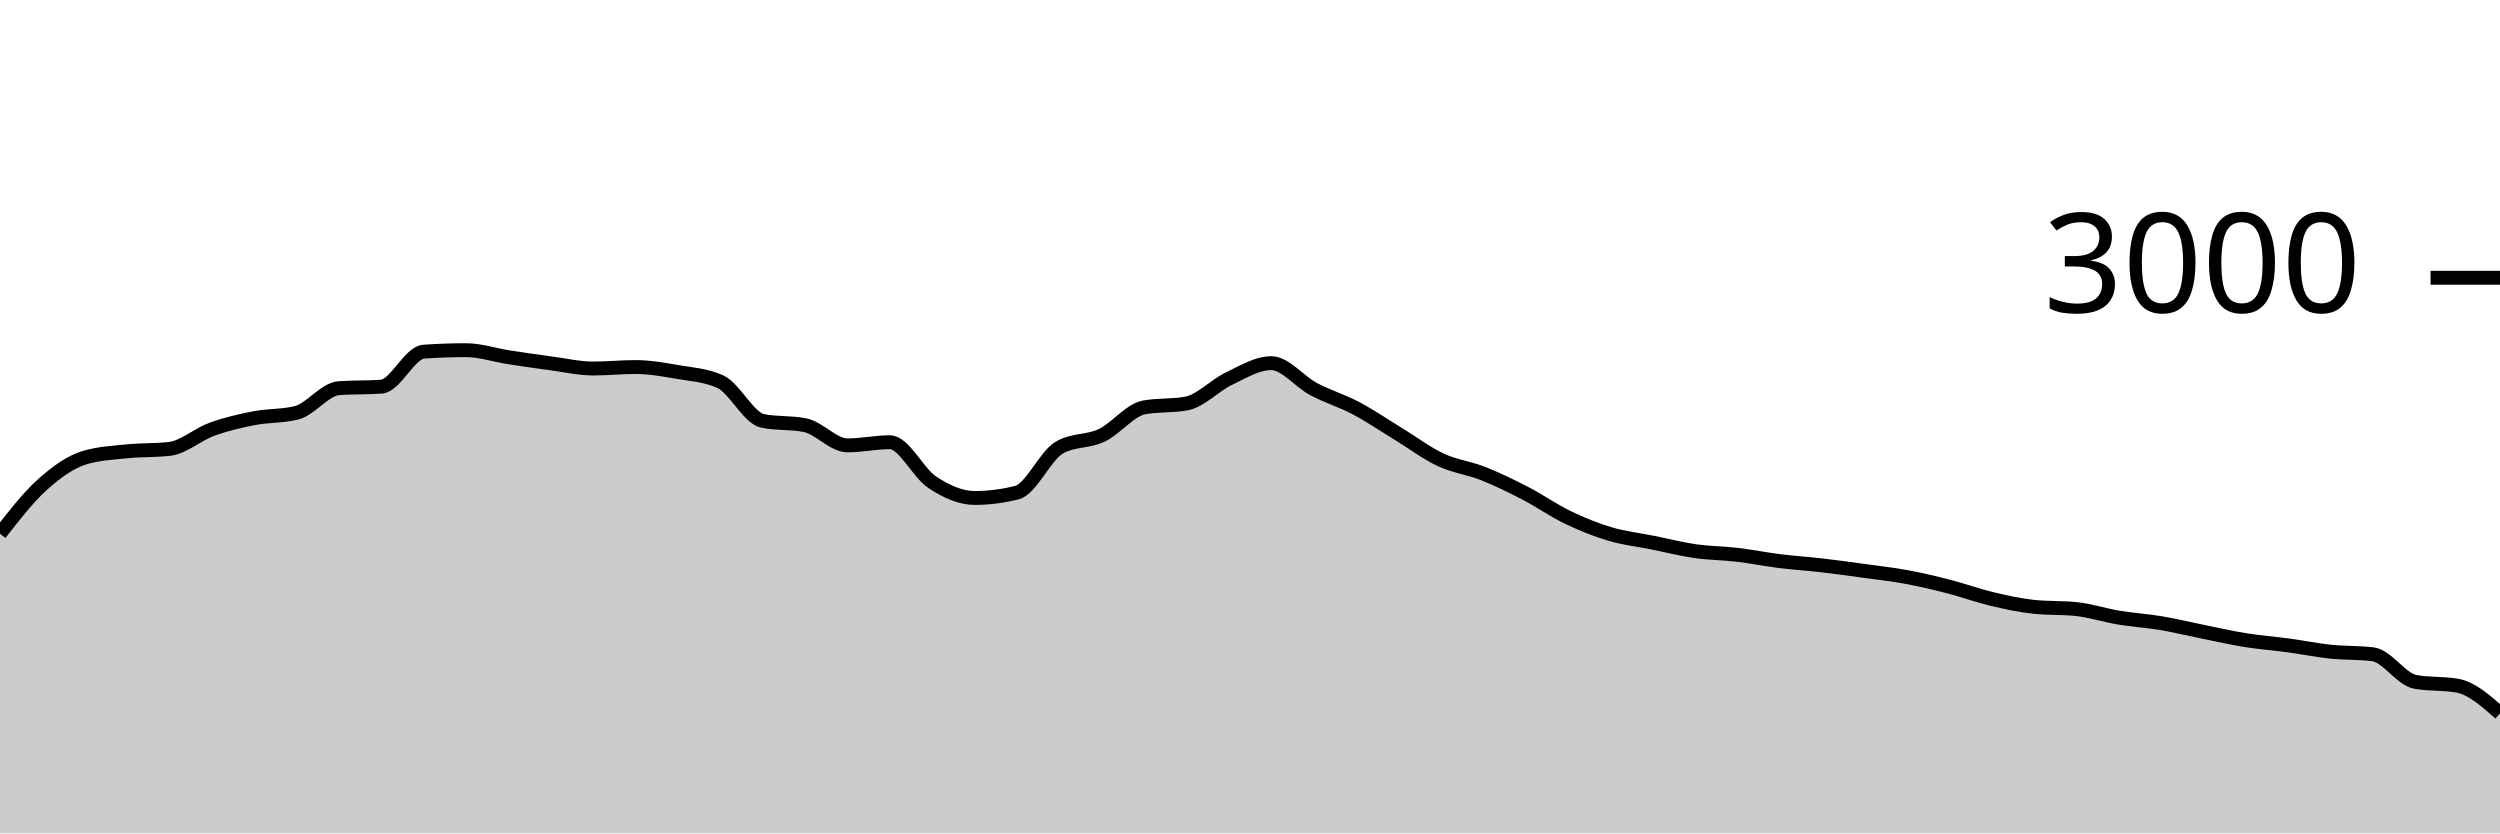
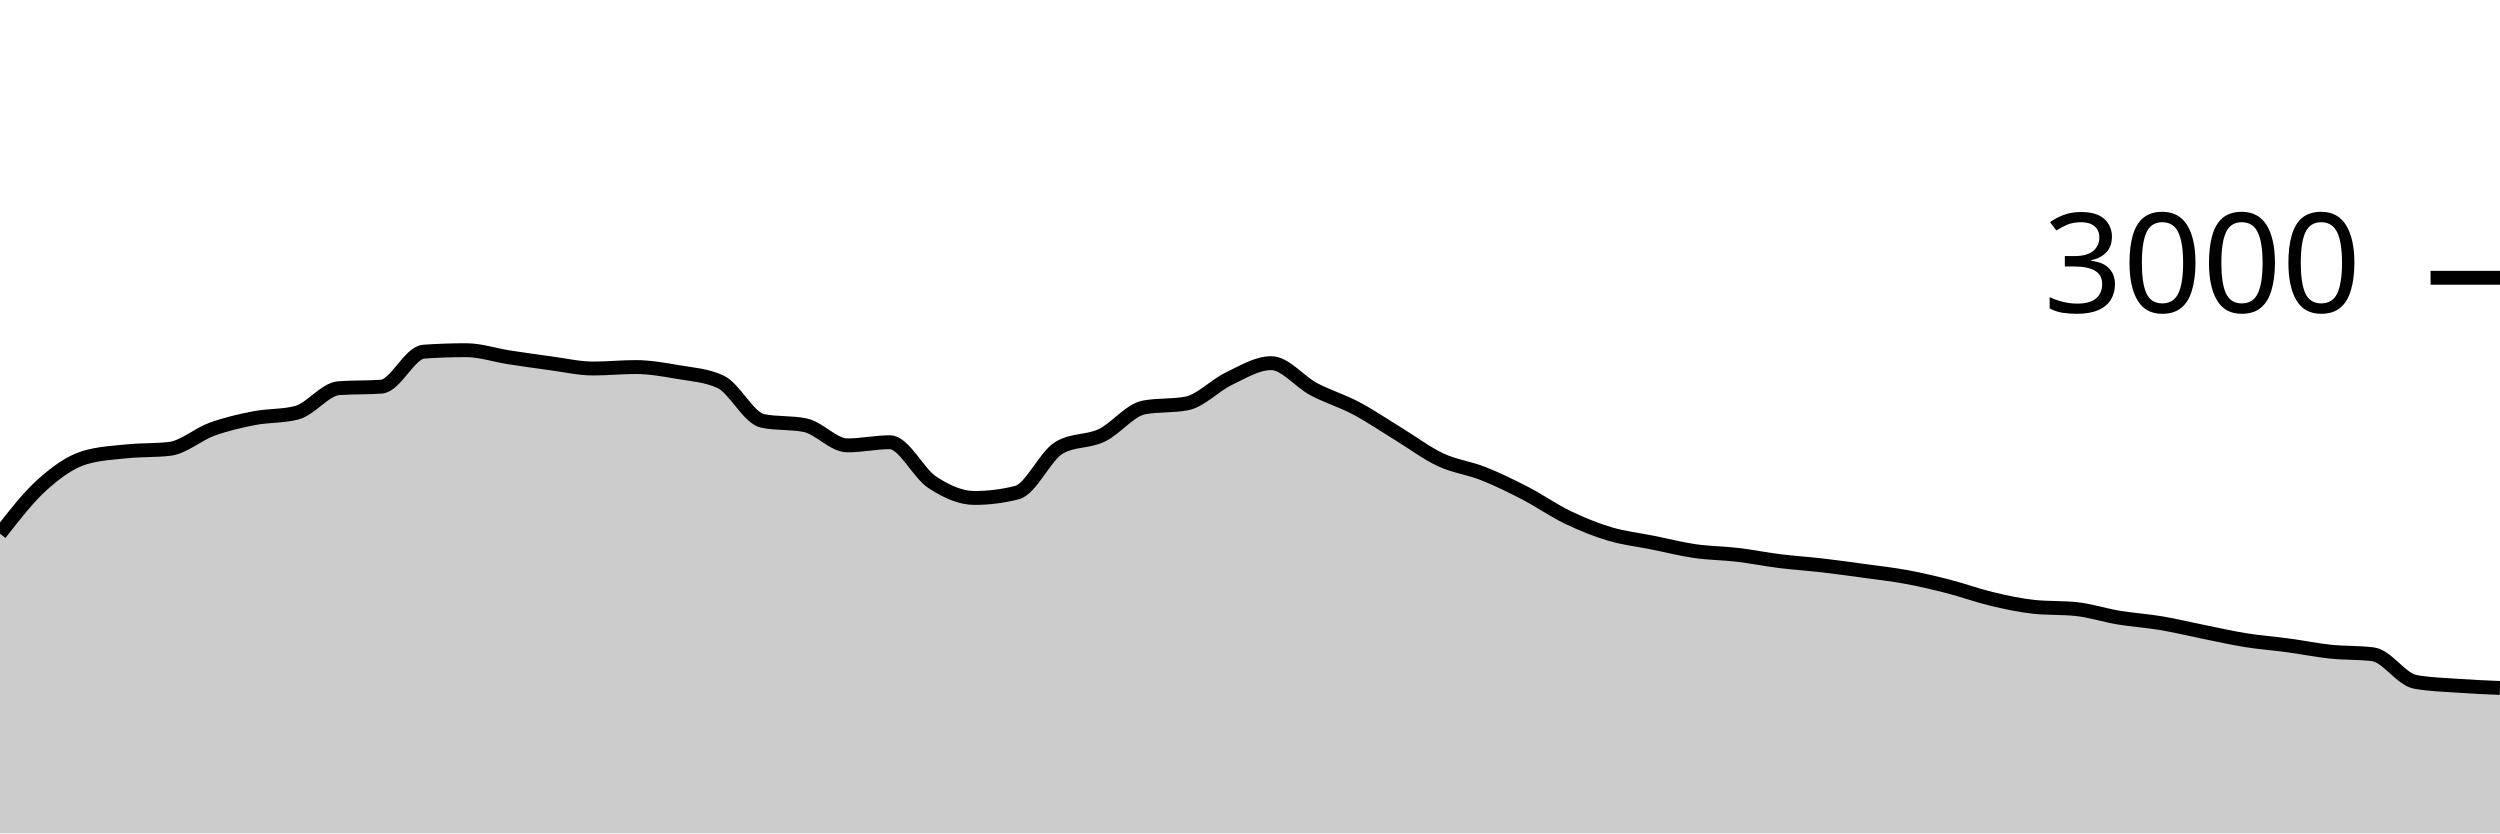
<svg xmlns="http://www.w3.org/2000/svg" viewBox="0 0 180 60">
  <g transform="translate(0,20)">
-     <path class="area" fill="rgba(0, 0, 0, 0.2)" d="M0,18.427C1.017,17.117,2.034,15.807,3.051,14.893C4.068,13.98,5.085,13.249,6.102,12.947C7.119,12.644,8.136,12.598,9.153,12.493C10.169,12.389,11.186,12.436,12.203,12.32C13.22,12.204,14.237,11.276,15.254,10.907C16.271,10.538,17.288,10.304,18.305,10.107C19.322,9.909,20.339,9.978,21.356,9.72C22.373,9.462,23.39,8.018,24.407,7.947C25.424,7.876,26.441,7.911,27.458,7.84C28.475,7.769,29.492,5.391,30.508,5.32C31.525,5.249,32.542,5.213,33.559,5.213C34.576,5.213,35.593,5.562,36.61,5.72C37.627,5.878,38.644,6.024,39.661,6.16C40.678,6.296,41.695,6.533,42.712,6.533C43.729,6.533,44.746,6.427,45.763,6.427C46.78,6.427,47.797,6.611,48.814,6.787C49.831,6.962,50.847,7.018,51.864,7.48C52.881,7.942,53.898,10.102,54.915,10.307C55.932,10.511,56.949,10.409,57.966,10.613C58.983,10.818,60,12.067,61.017,12.067C62.034,12.067,63.051,11.84,64.068,11.84C65.085,11.84,66.102,14.051,67.119,14.72C68.136,15.389,69.153,15.853,70.169,15.853C71.186,15.853,72.203,15.724,73.22,15.467C74.237,15.209,75.254,12.813,76.271,12.227C77.288,11.64,78.305,11.829,79.322,11.347C80.339,10.864,81.356,9.52,82.373,9.333C83.39,9.147,84.407,9.24,85.424,9.053C86.441,8.867,87.458,7.751,88.475,7.267C89.492,6.782,90.508,6.147,91.525,6.147C92.542,6.147,93.559,7.473,94.576,8.013C95.593,8.553,96.61,8.849,97.627,9.387C98.644,9.924,99.661,10.62,100.678,11.24C101.695,11.86,102.712,12.631,103.729,13.107C104.746,13.582,105.763,13.691,106.78,14.093C107.797,14.496,108.814,14.993,109.831,15.52C110.847,16.047,111.864,16.764,112.881,17.253C113.898,17.742,114.915,18.151,115.932,18.453C116.949,18.756,117.966,18.862,118.983,19.067C120,19.271,121.017,19.533,122.034,19.68C123.051,19.827,124.068,19.827,125.085,19.947C126.102,20.067,127.119,20.273,128.136,20.4C129.153,20.527,130.169,20.589,131.186,20.707C132.203,20.824,133.22,20.967,134.237,21.107C135.254,21.247,136.271,21.358,137.288,21.547C138.305,21.736,139.322,21.978,140.339,22.24C141.356,22.502,142.373,22.878,143.39,23.12C144.407,23.362,145.424,23.587,146.441,23.693C147.458,23.8,148.475,23.747,149.492,23.853C150.508,23.96,151.525,24.298,152.542,24.467C153.559,24.636,154.576,24.696,155.593,24.867C156.61,25.038,157.627,25.289,158.644,25.493C159.661,25.698,160.678,25.931,161.695,26.093C162.712,26.256,163.729,26.329,164.746,26.467C165.763,26.604,166.78,26.813,167.797,26.92C168.814,27.027,169.831,26.982,170.847,27.107C171.864,27.231,172.881,28.907,173.898,29.093C174.915,29.28,175.932,29.187,176.949,29.373C177.966,29.56,178.983,30.46,180,31.36L180,40C178.983,40,177.966,40,176.949,40C175.932,40,174.915,40,173.898,40C172.881,40,171.864,40,170.847,40C169.831,40,168.814,40,167.797,40C166.78,40,165.763,40,164.746,40C163.729,40,162.712,40,161.695,40C160.678,40,159.661,40,158.644,40C157.627,40,156.61,40,155.593,40C154.576,40,153.559,40,152.542,40C151.525,40,150.508,40,149.492,40C148.475,40,147.458,40,146.441,40C145.424,40,144.407,40,143.39,40C142.373,40,141.356,40,140.339,40C139.322,40,138.305,40,137.288,40C136.271,40,135.254,40,134.237,40C133.22,40,132.203,40,131.186,40C130.169,40,129.153,40,128.136,40C127.119,40,126.102,40,125.085,40C124.068,40,123.051,40,122.034,40C121.017,40,120,40,118.983,40C117.966,40,116.949,40,115.932,40C114.915,40,113.898,40,112.881,40C111.864,40,110.847,40,109.831,40C108.814,40,107.797,40,106.78,40C105.763,40,104.746,40,103.729,40C102.712,40,101.695,40,100.678,40C99.661,40,98.644,40,97.627,40C96.61,40,95.593,40,94.576,40C93.559,40,92.542,40,91.525,40C90.508,40,89.492,40,88.475,40C87.458,40,86.441,40,85.424,40C84.407,40,83.39,40,82.373,40C81.356,40,80.339,40,79.322,40C78.305,40,77.288,40,76.271,40C75.254,40,74.237,40,73.22,40C72.203,40,71.186,40,70.169,40C69.153,40,68.136,40,67.119,40C66.102,40,65.085,40,64.068,40C63.051,40,62.034,40,61.017,40C60,40,58.983,40,57.966,40C56.949,40,55.932,40,54.915,40C53.898,40,52.881,40,51.864,40C50.847,40,49.831,40,48.814,40C47.797,40,46.78,40,45.763,40C44.746,40,43.729,40,42.712,40C41.695,40,40.678,40,39.661,40C38.644,40,37.627,40,36.61,40C35.593,40,34.576,40,33.559,40C32.542,40,31.525,40,30.508,40C29.492,40,28.475,40,27.458,40C26.441,40,25.424,40,24.407,40C23.39,40,22.373,40,21.356,40C20.339,40,19.322,40,18.305,40C17.288,40,16.271,40,15.254,40C14.237,40,13.22,40,12.203,40C11.186,40,10.169,40,9.153,40C8.136,40,7.119,40,6.102,40C5.085,40,4.068,40,3.051,40C2.034,40,1.017,40,0,40Z" />
-     <path class="line" stroke="black" fill="none" d="M0,18.427C1.017,17.117,2.034,15.807,3.051,14.893C4.068,13.98,5.085,13.249,6.102,12.947C7.119,12.644,8.136,12.598,9.153,12.493C10.169,12.389,11.186,12.436,12.203,12.32C13.22,12.204,14.237,11.276,15.254,10.907C16.271,10.538,17.288,10.304,18.305,10.107C19.322,9.909,20.339,9.978,21.356,9.72C22.373,9.462,23.39,8.018,24.407,7.947C25.424,7.876,26.441,7.911,27.458,7.84C28.475,7.769,29.492,5.391,30.508,5.32C31.525,5.249,32.542,5.213,33.559,5.213C34.576,5.213,35.593,5.562,36.61,5.72C37.627,5.878,38.644,6.024,39.661,6.16C40.678,6.296,41.695,6.533,42.712,6.533C43.729,6.533,44.746,6.427,45.763,6.427C46.78,6.427,47.797,6.611,48.814,6.787C49.831,6.962,50.847,7.018,51.864,7.48C52.881,7.942,53.898,10.102,54.915,10.307C55.932,10.511,56.949,10.409,57.966,10.613C58.983,10.818,60,12.067,61.017,12.067C62.034,12.067,63.051,11.84,64.068,11.84C65.085,11.84,66.102,14.051,67.119,14.72C68.136,15.389,69.153,15.853,70.169,15.853C71.186,15.853,72.203,15.724,73.22,15.467C74.237,15.209,75.254,12.813,76.271,12.227C77.288,11.64,78.305,11.829,79.322,11.347C80.339,10.864,81.356,9.52,82.373,9.333C83.39,9.147,84.407,9.24,85.424,9.053C86.441,8.867,87.458,7.751,88.475,7.267C89.492,6.782,90.508,6.147,91.525,6.147C92.542,6.147,93.559,7.473,94.576,8.013C95.593,8.553,96.61,8.849,97.627,9.387C98.644,9.924,99.661,10.62,100.678,11.24C101.695,11.86,102.712,12.631,103.729,13.107C104.746,13.582,105.763,13.691,106.78,14.093C107.797,14.496,108.814,14.993,109.831,15.52C110.847,16.047,111.864,16.764,112.881,17.253C113.898,17.742,114.915,18.151,115.932,18.453C116.949,18.756,117.966,18.862,118.983,19.067C120,19.271,121.017,19.533,122.034,19.68C123.051,19.827,124.068,19.827,125.085,19.947C126.102,20.067,127.119,20.273,128.136,20.4C129.153,20.527,130.169,20.589,131.186,20.707C132.203,20.824,133.22,20.967,134.237,21.107C135.254,21.247,136.271,21.358,137.288,21.547C138.305,21.736,139.322,21.978,140.339,22.24C141.356,22.502,142.373,22.878,143.39,23.12C144.407,23.362,145.424,23.587,146.441,23.693C147.458,23.8,148.475,23.747,149.492,23.853C150.508,23.96,151.525,24.298,152.542,24.467C153.559,24.636,154.576,24.696,155.593,24.867C156.61,25.038,157.627,25.289,158.644,25.493C159.661,25.698,160.678,25.931,161.695,26.093C162.712,26.256,163.729,26.329,164.746,26.467C165.763,26.604,166.78,26.813,167.797,26.92C168.814,27.027,169.831,26.982,170.847,27.107C171.864,27.231,172.881,28.907,173.898,29.093C174.915,29.28,175.932,29.187,176.949,29.373C177.966,29.56,178.983,30.46,180,31.36" />
+     <path class="area" fill="rgba(0, 0, 0, 0.2)" d="M0,18.427C1.017,17.117,2.034,15.807,3.051,14.893C4.068,13.98,5.085,13.249,6.102,12.947C7.119,12.644,8.136,12.598,9.153,12.493C10.169,12.389,11.186,12.436,12.203,12.32C13.22,12.204,14.237,11.276,15.254,10.907C16.271,10.538,17.288,10.304,18.305,10.107C19.322,9.909,20.339,9.978,21.356,9.72C22.373,9.462,23.39,8.018,24.407,7.947C25.424,7.876,26.441,7.911,27.458,7.84C28.475,7.769,29.492,5.391,30.508,5.32C31.525,5.249,32.542,5.213,33.559,5.213C34.576,5.213,35.593,5.562,36.61,5.72C37.627,5.878,38.644,6.024,39.661,6.16C40.678,6.296,41.695,6.533,42.712,6.533C43.729,6.533,44.746,6.427,45.763,6.427C46.78,6.427,47.797,6.611,48.814,6.787C49.831,6.962,50.847,7.018,51.864,7.48C52.881,7.942,53.898,10.102,54.915,10.307C55.932,10.511,56.949,10.409,57.966,10.613C58.983,10.818,60,12.067,61.017,12.067C62.034,12.067,63.051,11.84,64.068,11.84C65.085,11.84,66.102,14.051,67.119,14.72C68.136,15.389,69.153,15.853,70.169,15.853C71.186,15.853,72.203,15.724,73.22,15.467C74.237,15.209,75.254,12.813,76.271,12.227C77.288,11.64,78.305,11.829,79.322,11.347C80.339,10.864,81.356,9.52,82.373,9.333C83.39,9.147,84.407,9.24,85.424,9.053C86.441,8.867,87.458,7.751,88.475,7.267C89.492,6.782,90.508,6.147,91.525,6.147C92.542,6.147,93.559,7.473,94.576,8.013C95.593,8.553,96.61,8.849,97.627,9.387C98.644,9.924,99.661,10.62,100.678,11.24C101.695,11.86,102.712,12.631,103.729,13.107C104.746,13.582,105.763,13.691,106.78,14.093C107.797,14.496,108.814,14.993,109.831,15.52C110.847,16.047,111.864,16.764,112.881,17.253C113.898,17.742,114.915,18.151,115.932,18.453C116.949,18.756,117.966,18.862,118.983,19.067C120,19.271,121.017,19.533,122.034,19.68C123.051,19.827,124.068,19.827,125.085,19.947C126.102,20.067,127.119,20.273,128.136,20.4C129.153,20.527,130.169,20.589,131.186,20.707C132.203,20.824,133.22,20.967,134.237,21.107C135.254,21.247,136.271,21.358,137.288,21.547C138.305,21.736,139.322,21.978,140.339,22.24C141.356,22.502,142.373,22.878,143.39,23.12C144.407,23.362,145.424,23.587,146.441,23.693C147.458,23.8,148.475,23.747,149.492,23.853C150.508,23.96,151.525,24.298,152.542,24.467C153.559,24.636,154.576,24.696,155.593,24.867C156.61,25.038,157.627,25.289,158.644,25.493C159.661,25.698,160.678,25.931,161.695,26.093C162.712,26.256,163.729,26.329,164.746,26.467C165.763,26.604,166.78,26.813,167.797,26.92C168.814,27.027,169.831,26.982,170.847,27.107C171.864,27.231,172.881,28.907,173.898,29.093C174.915,29.28,175.932,29.3,176.949,29.373C177.966,29.447,178.983,29.49,180,29.533L180,40C178.983,40,177.966,40,176.949,40C175.932,40,174.915,40,173.898,40C172.881,40,171.864,40,170.847,40C169.831,40,168.814,40,167.797,40C166.78,40,165.763,40,164.746,40C163.729,40,162.712,40,161.695,40C160.678,40,159.661,40,158.644,40C157.627,40,156.61,40,155.593,40C154.576,40,153.559,40,152.542,40C151.525,40,150.508,40,149.492,40C148.475,40,147.458,40,146.441,40C145.424,40,144.407,40,143.39,40C142.373,40,141.356,40,140.339,40C139.322,40,138.305,40,137.288,40C136.271,40,135.254,40,134.237,40C133.22,40,132.203,40,131.186,40C130.169,40,129.153,40,128.136,40C127.119,40,126.102,40,125.085,40C124.068,40,123.051,40,122.034,40C121.017,40,120,40,118.983,40C117.966,40,116.949,40,115.932,40C114.915,40,113.898,40,112.881,40C111.864,40,110.847,40,109.831,40C108.814,40,107.797,40,106.78,40C105.763,40,104.746,40,103.729,40C102.712,40,101.695,40,100.678,40C99.661,40,98.644,40,97.627,40C96.61,40,95.593,40,94.576,40C93.559,40,92.542,40,91.525,40C90.508,40,89.492,40,88.475,40C87.458,40,86.441,40,85.424,40C84.407,40,83.39,40,82.373,40C81.356,40,80.339,40,79.322,40C78.305,40,77.288,40,76.271,40C75.254,40,74.237,40,73.22,40C72.203,40,71.186,40,70.169,40C69.153,40,68.136,40,67.119,40C66.102,40,65.085,40,64.068,40C63.051,40,62.034,40,61.017,40C60,40,58.983,40,57.966,40C56.949,40,55.932,40,54.915,40C53.898,40,52.881,40,51.864,40C50.847,40,49.831,40,48.814,40C47.797,40,46.78,40,45.763,40C44.746,40,43.729,40,42.712,40C41.695,40,40.678,40,39.661,40C38.644,40,37.627,40,36.61,40C35.593,40,34.576,40,33.559,40C32.542,40,31.525,40,30.508,40C29.492,40,28.475,40,27.458,40C26.441,40,25.424,40,24.407,40C23.39,40,22.373,40,21.356,40C20.339,40,19.322,40,18.305,40C17.288,40,16.271,40,15.254,40C14.237,40,13.22,40,12.203,40C11.186,40,10.169,40,9.153,40C8.136,40,7.119,40,6.102,40C5.085,40,4.068,40,3.051,40C2.034,40,1.017,40,0,40Z" />
+     <path class="line" stroke="black" fill="none" d="M0,18.427C1.017,17.117,2.034,15.807,3.051,14.893C4.068,13.98,5.085,13.249,6.102,12.947C7.119,12.644,8.136,12.598,9.153,12.493C10.169,12.389,11.186,12.436,12.203,12.32C13.22,12.204,14.237,11.276,15.254,10.907C16.271,10.538,17.288,10.304,18.305,10.107C19.322,9.909,20.339,9.978,21.356,9.72C22.373,9.462,23.39,8.018,24.407,7.947C25.424,7.876,26.441,7.911,27.458,7.84C28.475,7.769,29.492,5.391,30.508,5.32C31.525,5.249,32.542,5.213,33.559,5.213C34.576,5.213,35.593,5.562,36.61,5.72C37.627,5.878,38.644,6.024,39.661,6.16C40.678,6.296,41.695,6.533,42.712,6.533C43.729,6.533,44.746,6.427,45.763,6.427C46.78,6.427,47.797,6.611,48.814,6.787C49.831,6.962,50.847,7.018,51.864,7.48C52.881,7.942,53.898,10.102,54.915,10.307C55.932,10.511,56.949,10.409,57.966,10.613C58.983,10.818,60,12.067,61.017,12.067C62.034,12.067,63.051,11.84,64.068,11.84C65.085,11.84,66.102,14.051,67.119,14.72C68.136,15.389,69.153,15.853,70.169,15.853C71.186,15.853,72.203,15.724,73.22,15.467C74.237,15.209,75.254,12.813,76.271,12.227C77.288,11.64,78.305,11.829,79.322,11.347C80.339,10.864,81.356,9.52,82.373,9.333C83.39,9.147,84.407,9.24,85.424,9.053C86.441,8.867,87.458,7.751,88.475,7.267C89.492,6.782,90.508,6.147,91.525,6.147C92.542,6.147,93.559,7.473,94.576,8.013C95.593,8.553,96.61,8.849,97.627,9.387C98.644,9.924,99.661,10.62,100.678,11.24C101.695,11.86,102.712,12.631,103.729,13.107C104.746,13.582,105.763,13.691,106.78,14.093C107.797,14.496,108.814,14.993,109.831,15.52C110.847,16.047,111.864,16.764,112.881,17.253C113.898,17.742,114.915,18.151,115.932,18.453C116.949,18.756,117.966,18.862,118.983,19.067C120,19.271,121.017,19.533,122.034,19.68C123.051,19.827,124.068,19.827,125.085,19.947C126.102,20.067,127.119,20.273,128.136,20.4C129.153,20.527,130.169,20.589,131.186,20.707C132.203,20.824,133.22,20.967,134.237,21.107C135.254,21.247,136.271,21.358,137.288,21.547C138.305,21.736,139.322,21.978,140.339,22.24C141.356,22.502,142.373,22.878,143.39,23.12C144.407,23.362,145.424,23.587,146.441,23.693C147.458,23.8,148.475,23.747,149.492,23.853C150.508,23.96,151.525,24.298,152.542,24.467C153.559,24.636,154.576,24.696,155.593,24.867C156.61,25.038,157.627,25.289,158.644,25.493C159.661,25.698,160.678,25.931,161.695,26.093C162.712,26.256,163.729,26.329,164.746,26.467C165.763,26.604,166.78,26.813,167.797,26.92C168.814,27.027,169.831,26.982,170.847,27.107C171.864,27.231,172.881,28.907,173.898,29.093C174.915,29.28,175.932,29.3,176.949,29.373C177.966,29.447,178.983,29.49,180,29.533" />
    <path class="axis-ceiling" stroke-width="1" stroke="black" fill="none" d="M175,0L180,0" />
    <text class="axis-ceiling-label" font-family="sans-serif" text-anchor="end" font-size="10px" x="170" y="2.5">3000</text>
  </g>
</svg>
